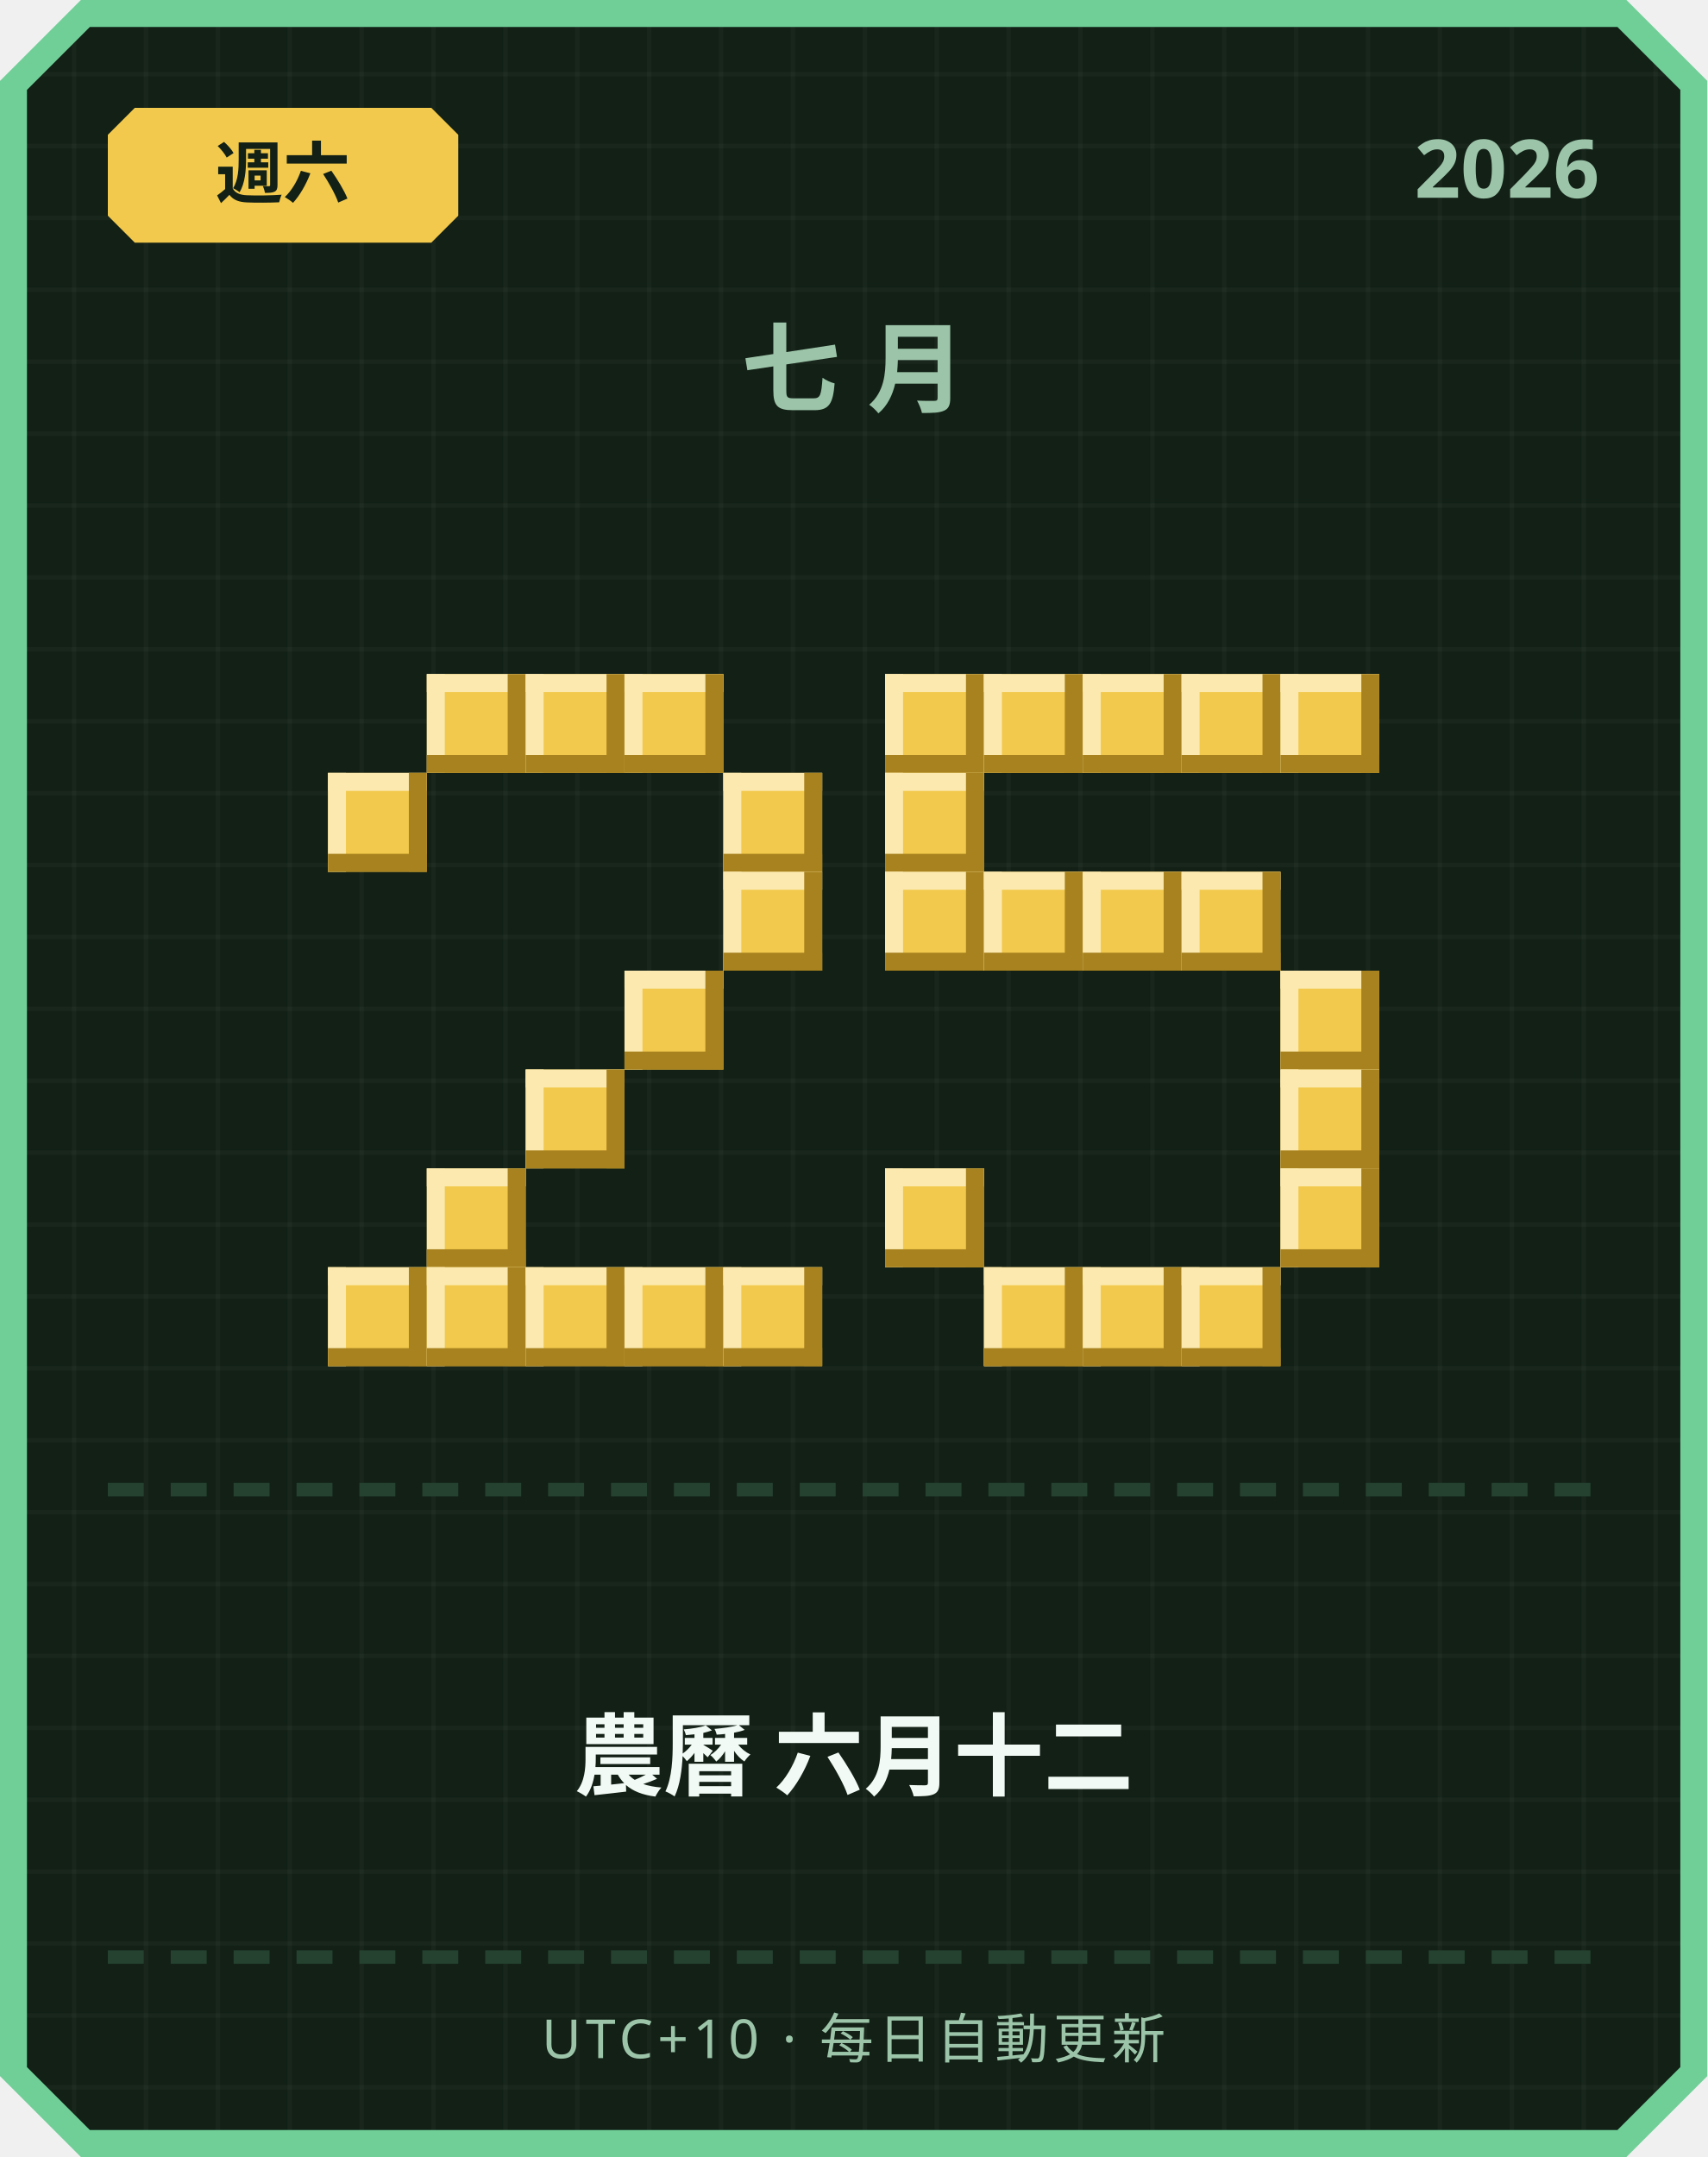
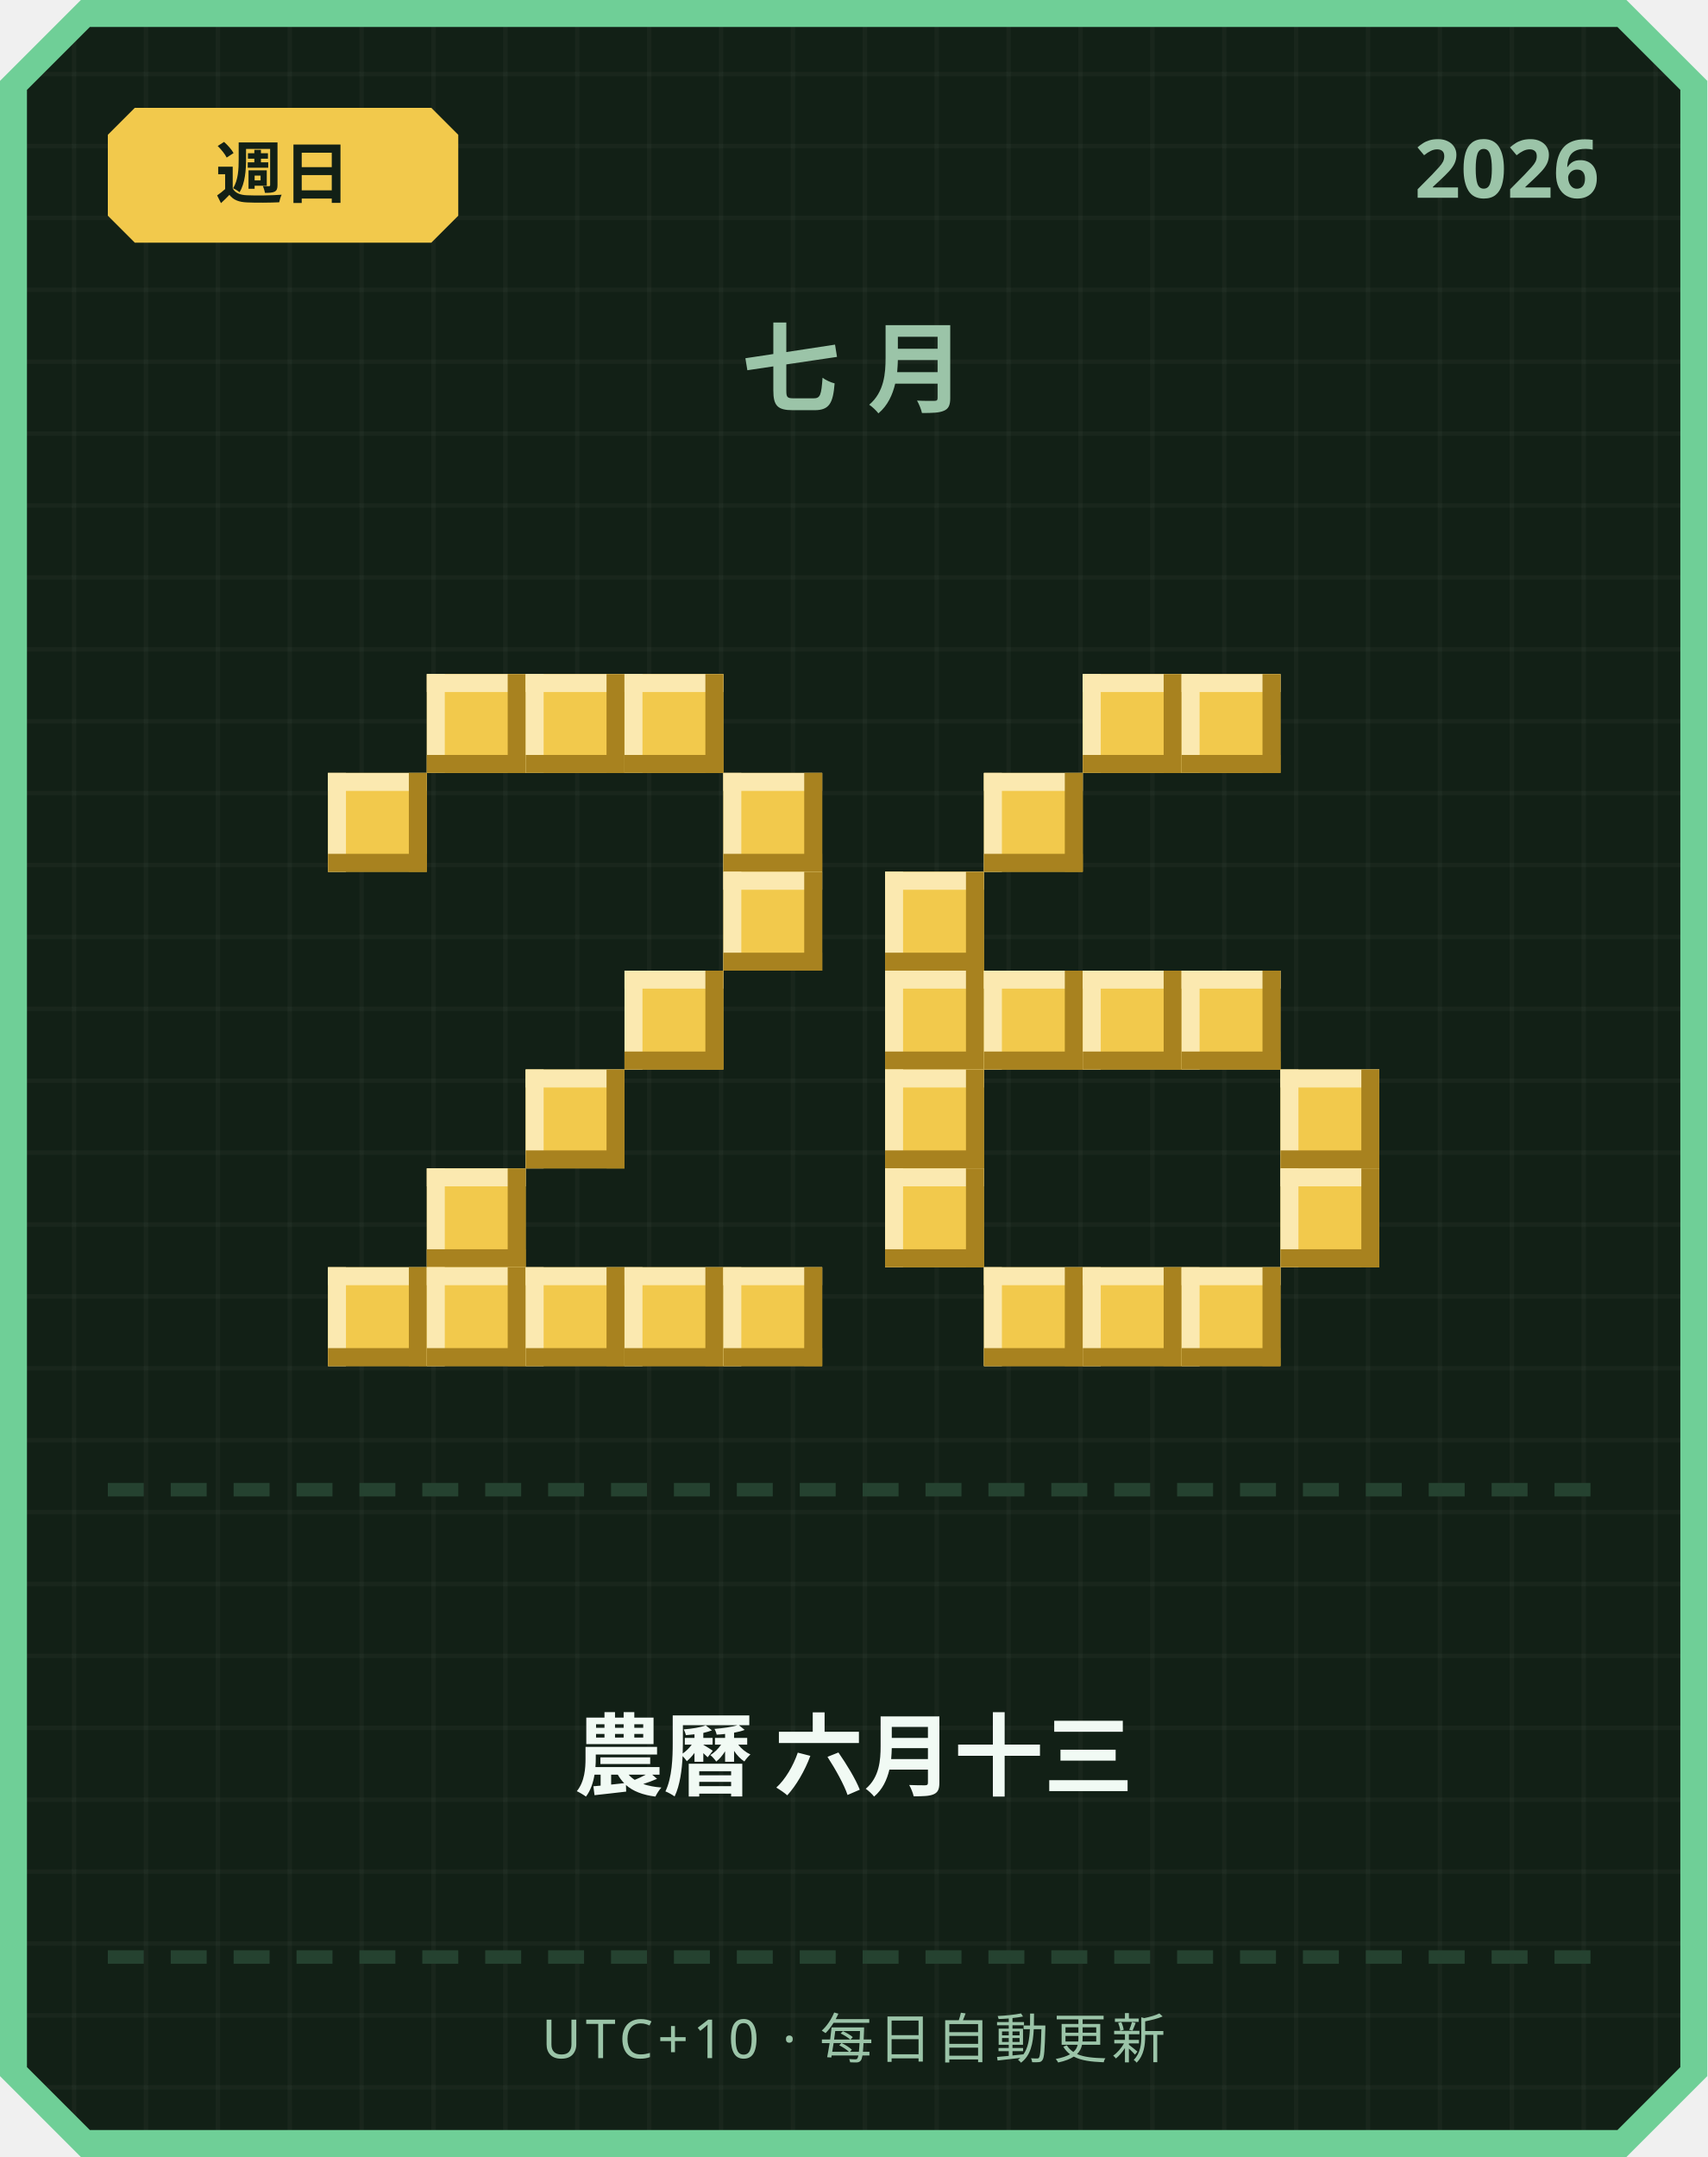
<svg xmlns="http://www.w3.org/2000/svg" width="380" height="480" viewBox="0 0 380 480">
  <defs>
    <pattern id="grid" width="16" height="16" patternUnits="userSpaceOnUse">
      <rect width="16" height="16" fill="#122016" />
      <rect width="1" height="16" fill="#ffffff" opacity="0.03" />
      <rect width="16" height="1" fill="#ffffff" opacity="0.03" />
    </pattern>
  </defs>
  <path d="M 18,0 L 362,0 L 380,18 L 380,462 L 362,480 L 18,480 L 0,462 L 0,18 Z" fill="#6fcf97" />
  <path d="M 20,6 L 360,6 L 374,20 L 374,460 L 360,474 L 20,474 L 6,460 L 6,20 Z" fill="url(#grid)" />
  <path d="M 30,24 L 96,24 L 102,30 L 102,48 L 96,54 L 30,54 L 24,48 L 24,30 Z" fill="#f2c94c" />
-   <text x="63" y="44" text-anchor="middle" font-family="'Segoe UI', sans-serif" font-size="15" font-weight="700" fill="#122016">週六</text>
+   <text x="63" y="44" text-anchor="middle" font-family="'Segoe UI', sans-serif" font-size="15" font-weight="700" fill="#122016">週日</text>
  <text x="356" y="44" text-anchor="end" font-family="'Segoe UI', sans-serif" font-size="18" font-weight="700" fill="#9bc4a8">2026</text>
  <text x="190" y="90" text-anchor="middle" font-family="'Segoe UI', sans-serif" font-size="22" font-weight="700" letter-spacing="6" fill="#9bc4a8">七月</text>
  <rect x="95" y="150" width="22" height="22" fill="#f2c94c" />
  <rect x="95" y="150" width="22" height="4" fill="#fbe9b0" />
  <rect x="95" y="150" width="4" height="22" fill="#fbe9b0" />
  <rect x="95" y="168" width="22" height="4" fill="#a8821f" />
  <rect x="113" y="150" width="4" height="22" fill="#a8821f" />
  <rect x="117" y="150" width="22" height="22" fill="#f2c94c" />
  <rect x="117" y="150" width="22" height="4" fill="#fbe9b0" />
  <rect x="117" y="150" width="4" height="22" fill="#fbe9b0" />
  <rect x="117" y="168" width="22" height="4" fill="#a8821f" />
  <rect x="135" y="150" width="4" height="22" fill="#a8821f" />
  <rect x="139" y="150" width="22" height="22" fill="#f2c94c" />
  <rect x="139" y="150" width="22" height="4" fill="#fbe9b0" />
  <rect x="139" y="150" width="4" height="22" fill="#fbe9b0" />
  <rect x="139" y="168" width="22" height="4" fill="#a8821f" />
  <rect x="157" y="150" width="4" height="22" fill="#a8821f" />
  <rect x="73" y="172" width="22" height="22" fill="#f2c94c" />
  <rect x="73" y="172" width="22" height="4" fill="#fbe9b0" />
  <rect x="73" y="172" width="4" height="22" fill="#fbe9b0" />
  <rect x="73" y="190" width="22" height="4" fill="#a8821f" />
  <rect x="91" y="172" width="4" height="22" fill="#a8821f" />
  <rect x="161" y="172" width="22" height="22" fill="#f2c94c" />
  <rect x="161" y="172" width="22" height="4" fill="#fbe9b0" />
  <rect x="161" y="172" width="4" height="22" fill="#fbe9b0" />
  <rect x="161" y="190" width="22" height="4" fill="#a8821f" />
  <rect x="179" y="172" width="4" height="22" fill="#a8821f" />
  <rect x="161" y="194" width="22" height="22" fill="#f2c94c" />
  <rect x="161" y="194" width="22" height="4" fill="#fbe9b0" />
  <rect x="161" y="194" width="4" height="22" fill="#fbe9b0" />
  <rect x="161" y="212" width="22" height="4" fill="#a8821f" />
  <rect x="179" y="194" width="4" height="22" fill="#a8821f" />
  <rect x="139" y="216" width="22" height="22" fill="#f2c94c" />
  <rect x="139" y="216" width="22" height="4" fill="#fbe9b0" />
  <rect x="139" y="216" width="4" height="22" fill="#fbe9b0" />
  <rect x="139" y="234" width="22" height="4" fill="#a8821f" />
  <rect x="157" y="216" width="4" height="22" fill="#a8821f" />
  <rect x="117" y="238" width="22" height="22" fill="#f2c94c" />
  <rect x="117" y="238" width="22" height="4" fill="#fbe9b0" />
  <rect x="117" y="238" width="4" height="22" fill="#fbe9b0" />
  <rect x="117" y="256" width="22" height="4" fill="#a8821f" />
  <rect x="135" y="238" width="4" height="22" fill="#a8821f" />
  <rect x="95" y="260" width="22" height="22" fill="#f2c94c" />
  <rect x="95" y="260" width="22" height="4" fill="#fbe9b0" />
  <rect x="95" y="260" width="4" height="22" fill="#fbe9b0" />
  <rect x="95" y="278" width="22" height="4" fill="#a8821f" />
  <rect x="113" y="260" width="4" height="22" fill="#a8821f" />
  <rect x="73" y="282" width="22" height="22" fill="#f2c94c" />
  <rect x="73" y="282" width="22" height="4" fill="#fbe9b0" />
  <rect x="73" y="282" width="4" height="22" fill="#fbe9b0" />
  <rect x="73" y="300" width="22" height="4" fill="#a8821f" />
  <rect x="91" y="282" width="4" height="22" fill="#a8821f" />
  <rect x="95" y="282" width="22" height="22" fill="#f2c94c" />
  <rect x="95" y="282" width="22" height="4" fill="#fbe9b0" />
  <rect x="95" y="282" width="4" height="22" fill="#fbe9b0" />
  <rect x="95" y="300" width="22" height="4" fill="#a8821f" />
  <rect x="113" y="282" width="4" height="22" fill="#a8821f" />
  <rect x="117" y="282" width="22" height="22" fill="#f2c94c" />
  <rect x="117" y="282" width="22" height="4" fill="#fbe9b0" />
  <rect x="117" y="282" width="4" height="22" fill="#fbe9b0" />
  <rect x="117" y="300" width="22" height="4" fill="#a8821f" />
  <rect x="135" y="282" width="4" height="22" fill="#a8821f" />
  <rect x="139" y="282" width="22" height="22" fill="#f2c94c" />
  <rect x="139" y="282" width="22" height="4" fill="#fbe9b0" />
  <rect x="139" y="282" width="4" height="22" fill="#fbe9b0" />
  <rect x="139" y="300" width="22" height="4" fill="#a8821f" />
  <rect x="157" y="282" width="4" height="22" fill="#a8821f" />
  <rect x="161" y="282" width="22" height="22" fill="#f2c94c" />
  <rect x="161" y="282" width="22" height="4" fill="#fbe9b0" />
  <rect x="161" y="282" width="4" height="22" fill="#fbe9b0" />
  <rect x="161" y="300" width="22" height="4" fill="#a8821f" />
  <rect x="179" y="282" width="4" height="22" fill="#a8821f" />
-   <rect x="197" y="150" width="22" height="22" fill="#f2c94c" />
-   <rect x="197" y="150" width="22" height="4" fill="#fbe9b0" />
-   <rect x="197" y="150" width="4" height="22" fill="#fbe9b0" />
-   <rect x="197" y="168" width="22" height="4" fill="#a8821f" />
-   <rect x="215" y="150" width="4" height="22" fill="#a8821f" />
-   <rect x="219" y="150" width="22" height="22" fill="#f2c94c" />
-   <rect x="219" y="150" width="22" height="4" fill="#fbe9b0" />
-   <rect x="219" y="150" width="4" height="22" fill="#fbe9b0" />
-   <rect x="219" y="168" width="22" height="4" fill="#a8821f" />
-   <rect x="237" y="150" width="4" height="22" fill="#a8821f" />
  <rect x="241" y="150" width="22" height="22" fill="#f2c94c" />
  <rect x="241" y="150" width="22" height="4" fill="#fbe9b0" />
  <rect x="241" y="150" width="4" height="22" fill="#fbe9b0" />
  <rect x="241" y="168" width="22" height="4" fill="#a8821f" />
  <rect x="259" y="150" width="4" height="22" fill="#a8821f" />
  <rect x="263" y="150" width="22" height="22" fill="#f2c94c" />
  <rect x="263" y="150" width="22" height="4" fill="#fbe9b0" />
  <rect x="263" y="150" width="4" height="22" fill="#fbe9b0" />
  <rect x="263" y="168" width="22" height="4" fill="#a8821f" />
  <rect x="281" y="150" width="4" height="22" fill="#a8821f" />
-   <rect x="285" y="150" width="22" height="22" fill="#f2c94c" />
-   <rect x="285" y="150" width="22" height="4" fill="#fbe9b0" />
-   <rect x="285" y="150" width="4" height="22" fill="#fbe9b0" />
-   <rect x="285" y="168" width="22" height="4" fill="#a8821f" />
-   <rect x="303" y="150" width="4" height="22" fill="#a8821f" />
-   <rect x="197" y="172" width="22" height="22" fill="#f2c94c" />
-   <rect x="197" y="172" width="22" height="4" fill="#fbe9b0" />
-   <rect x="197" y="172" width="4" height="22" fill="#fbe9b0" />
-   <rect x="197" y="190" width="22" height="4" fill="#a8821f" />
-   <rect x="215" y="172" width="4" height="22" fill="#a8821f" />
+   <rect x="219" y="172" width="22" height="22" fill="#f2c94c" />
+   <rect x="219" y="172" width="22" height="4" fill="#fbe9b0" />
+   <rect x="219" y="172" width="4" height="22" fill="#fbe9b0" />
+   <rect x="219" y="190" width="22" height="4" fill="#a8821f" />
+   <rect x="237" y="172" width="4" height="22" fill="#a8821f" />
  <rect x="197" y="194" width="22" height="22" fill="#f2c94c" />
  <rect x="197" y="194" width="22" height="4" fill="#fbe9b0" />
  <rect x="197" y="194" width="4" height="22" fill="#fbe9b0" />
  <rect x="197" y="212" width="22" height="4" fill="#a8821f" />
  <rect x="215" y="194" width="4" height="22" fill="#a8821f" />
-   <rect x="219" y="194" width="22" height="22" fill="#f2c94c" />
-   <rect x="219" y="194" width="22" height="4" fill="#fbe9b0" />
-   <rect x="219" y="194" width="4" height="22" fill="#fbe9b0" />
-   <rect x="219" y="212" width="22" height="4" fill="#a8821f" />
-   <rect x="237" y="194" width="4" height="22" fill="#a8821f" />
-   <rect x="241" y="194" width="22" height="22" fill="#f2c94c" />
-   <rect x="241" y="194" width="22" height="4" fill="#fbe9b0" />
-   <rect x="241" y="194" width="4" height="22" fill="#fbe9b0" />
-   <rect x="241" y="212" width="22" height="4" fill="#a8821f" />
-   <rect x="259" y="194" width="4" height="22" fill="#a8821f" />
-   <rect x="263" y="194" width="22" height="22" fill="#f2c94c" />
-   <rect x="263" y="194" width="22" height="4" fill="#fbe9b0" />
-   <rect x="263" y="194" width="4" height="22" fill="#fbe9b0" />
-   <rect x="263" y="212" width="22" height="4" fill="#a8821f" />
-   <rect x="281" y="194" width="4" height="22" fill="#a8821f" />
-   <rect x="285" y="216" width="22" height="22" fill="#f2c94c" />
-   <rect x="285" y="216" width="22" height="4" fill="#fbe9b0" />
-   <rect x="285" y="216" width="4" height="22" fill="#fbe9b0" />
-   <rect x="285" y="234" width="22" height="4" fill="#a8821f" />
-   <rect x="303" y="216" width="4" height="22" fill="#a8821f" />
+   <rect x="197" y="216" width="22" height="22" fill="#f2c94c" />
+   <rect x="197" y="216" width="22" height="4" fill="#fbe9b0" />
+   <rect x="197" y="216" width="4" height="22" fill="#fbe9b0" />
+   <rect x="197" y="234" width="22" height="4" fill="#a8821f" />
+   <rect x="215" y="216" width="4" height="22" fill="#a8821f" />
+   <rect x="219" y="216" width="22" height="22" fill="#f2c94c" />
+   <rect x="219" y="216" width="22" height="4" fill="#fbe9b0" />
+   <rect x="219" y="216" width="4" height="22" fill="#fbe9b0" />
+   <rect x="219" y="234" width="22" height="4" fill="#a8821f" />
+   <rect x="237" y="216" width="4" height="22" fill="#a8821f" />
+   <rect x="241" y="216" width="22" height="22" fill="#f2c94c" />
+   <rect x="241" y="216" width="22" height="4" fill="#fbe9b0" />
+   <rect x="241" y="216" width="4" height="22" fill="#fbe9b0" />
+   <rect x="241" y="234" width="22" height="4" fill="#a8821f" />
+   <rect x="259" y="216" width="4" height="22" fill="#a8821f" />
+   <rect x="263" y="216" width="22" height="22" fill="#f2c94c" />
+   <rect x="263" y="216" width="22" height="4" fill="#fbe9b0" />
+   <rect x="263" y="216" width="4" height="22" fill="#fbe9b0" />
+   <rect x="263" y="234" width="22" height="4" fill="#a8821f" />
+   <rect x="281" y="216" width="4" height="22" fill="#a8821f" />
+   <rect x="197" y="238" width="22" height="22" fill="#f2c94c" />
+   <rect x="197" y="238" width="22" height="4" fill="#fbe9b0" />
+   <rect x="197" y="238" width="4" height="22" fill="#fbe9b0" />
+   <rect x="197" y="256" width="22" height="4" fill="#a8821f" />
+   <rect x="215" y="238" width="4" height="22" fill="#a8821f" />
  <rect x="285" y="238" width="22" height="22" fill="#f2c94c" />
  <rect x="285" y="238" width="22" height="4" fill="#fbe9b0" />
  <rect x="285" y="238" width="4" height="22" fill="#fbe9b0" />
  <rect x="285" y="256" width="22" height="4" fill="#a8821f" />
  <rect x="303" y="238" width="4" height="22" fill="#a8821f" />
  <rect x="197" y="260" width="22" height="22" fill="#f2c94c" />
  <rect x="197" y="260" width="22" height="4" fill="#fbe9b0" />
  <rect x="197" y="260" width="4" height="22" fill="#fbe9b0" />
  <rect x="197" y="278" width="22" height="4" fill="#a8821f" />
  <rect x="215" y="260" width="4" height="22" fill="#a8821f" />
  <rect x="285" y="260" width="22" height="22" fill="#f2c94c" />
  <rect x="285" y="260" width="22" height="4" fill="#fbe9b0" />
  <rect x="285" y="260" width="4" height="22" fill="#fbe9b0" />
  <rect x="285" y="278" width="22" height="4" fill="#a8821f" />
  <rect x="303" y="260" width="4" height="22" fill="#a8821f" />
  <rect x="219" y="282" width="22" height="22" fill="#f2c94c" />
  <rect x="219" y="282" width="22" height="4" fill="#fbe9b0" />
  <rect x="219" y="282" width="4" height="22" fill="#fbe9b0" />
  <rect x="219" y="300" width="22" height="4" fill="#a8821f" />
  <rect x="237" y="282" width="4" height="22" fill="#a8821f" />
  <rect x="241" y="282" width="22" height="22" fill="#f2c94c" />
  <rect x="241" y="282" width="22" height="4" fill="#fbe9b0" />
  <rect x="241" y="282" width="4" height="22" fill="#fbe9b0" />
  <rect x="241" y="300" width="22" height="4" fill="#a8821f" />
  <rect x="259" y="282" width="4" height="22" fill="#a8821f" />
  <rect x="263" y="282" width="22" height="22" fill="#f2c94c" />
  <rect x="263" y="282" width="22" height="4" fill="#fbe9b0" />
  <rect x="263" y="282" width="4" height="22" fill="#fbe9b0" />
  <rect x="263" y="300" width="22" height="4" fill="#a8821f" />
  <rect x="281" y="282" width="4" height="22" fill="#a8821f" />
  <rect x="24" y="330" width="8" height="3" fill="#254230" />
  <rect x="38" y="330" width="8" height="3" fill="#254230" />
  <rect x="52" y="330" width="8" height="3" fill="#254230" />
  <rect x="66" y="330" width="8" height="3" fill="#254230" />
  <rect x="80" y="330" width="8" height="3" fill="#254230" />
  <rect x="94" y="330" width="8" height="3" fill="#254230" />
  <rect x="108" y="330" width="8" height="3" fill="#254230" />
  <rect x="122" y="330" width="8" height="3" fill="#254230" />
  <rect x="136" y="330" width="8" height="3" fill="#254230" />
  <rect x="150" y="330" width="8" height="3" fill="#254230" />
  <rect x="164" y="330" width="8" height="3" fill="#254230" />
  <rect x="178" y="330" width="8" height="3" fill="#254230" />
  <rect x="192" y="330" width="8" height="3" fill="#254230" />
  <rect x="206" y="330" width="8" height="3" fill="#254230" />
  <rect x="220" y="330" width="8" height="3" fill="#254230" />
  <rect x="234" y="330" width="8" height="3" fill="#254230" />
  <rect x="248" y="330" width="8" height="3" fill="#254230" />
  <rect x="262" y="330" width="8" height="3" fill="#254230" />
  <rect x="276" y="330" width="8" height="3" fill="#254230" />
  <rect x="290" y="330" width="8" height="3" fill="#254230" />
  <rect x="304" y="330" width="8" height="3" fill="#254230" />
  <rect x="318" y="330" width="8" height="3" fill="#254230" />
  <rect x="332" y="330" width="8" height="3" fill="#254230" />
  <rect x="346" y="330" width="8" height="3" fill="#254230" />
-   <text x="190" y="398" text-anchor="middle" font-family="'Segoe UI', 'Microsoft JhengHei', sans-serif" font-size="20" font-weight="700" fill="#f1faf4">農曆 六月十二</text>
+   <text x="190" y="398" text-anchor="middle" font-family="'Segoe UI', 'Microsoft JhengHei', sans-serif" font-size="20" font-weight="700" fill="#f1faf4">農曆 六月十三</text>
  <rect x="24" y="434" width="8" height="3" fill="#254230" />
  <rect x="38" y="434" width="8" height="3" fill="#254230" />
  <rect x="52" y="434" width="8" height="3" fill="#254230" />
  <rect x="66" y="434" width="8" height="3" fill="#254230" />
  <rect x="80" y="434" width="8" height="3" fill="#254230" />
  <rect x="94" y="434" width="8" height="3" fill="#254230" />
  <rect x="108" y="434" width="8" height="3" fill="#254230" />
  <rect x="122" y="434" width="8" height="3" fill="#254230" />
  <rect x="136" y="434" width="8" height="3" fill="#254230" />
  <rect x="150" y="434" width="8" height="3" fill="#254230" />
  <rect x="164" y="434" width="8" height="3" fill="#254230" />
  <rect x="178" y="434" width="8" height="3" fill="#254230" />
  <rect x="192" y="434" width="8" height="3" fill="#254230" />
  <rect x="206" y="434" width="8" height="3" fill="#254230" />
  <rect x="220" y="434" width="8" height="3" fill="#254230" />
  <rect x="234" y="434" width="8" height="3" fill="#254230" />
  <rect x="248" y="434" width="8" height="3" fill="#254230" />
  <rect x="262" y="434" width="8" height="3" fill="#254230" />
  <rect x="276" y="434" width="8" height="3" fill="#254230" />
  <rect x="290" y="434" width="8" height="3" fill="#254230" />
  <rect x="304" y="434" width="8" height="3" fill="#254230" />
  <rect x="318" y="434" width="8" height="3" fill="#254230" />
  <rect x="332" y="434" width="8" height="3" fill="#254230" />
  <rect x="346" y="434" width="8" height="3" fill="#254230" />
  <text x="190" y="458" text-anchor="middle" font-family="'Segoe UI', sans-serif" font-size="12" letter-spacing="1" fill="#9bc4a8">UTC+10 · 每日自動更新</text>
</svg>
